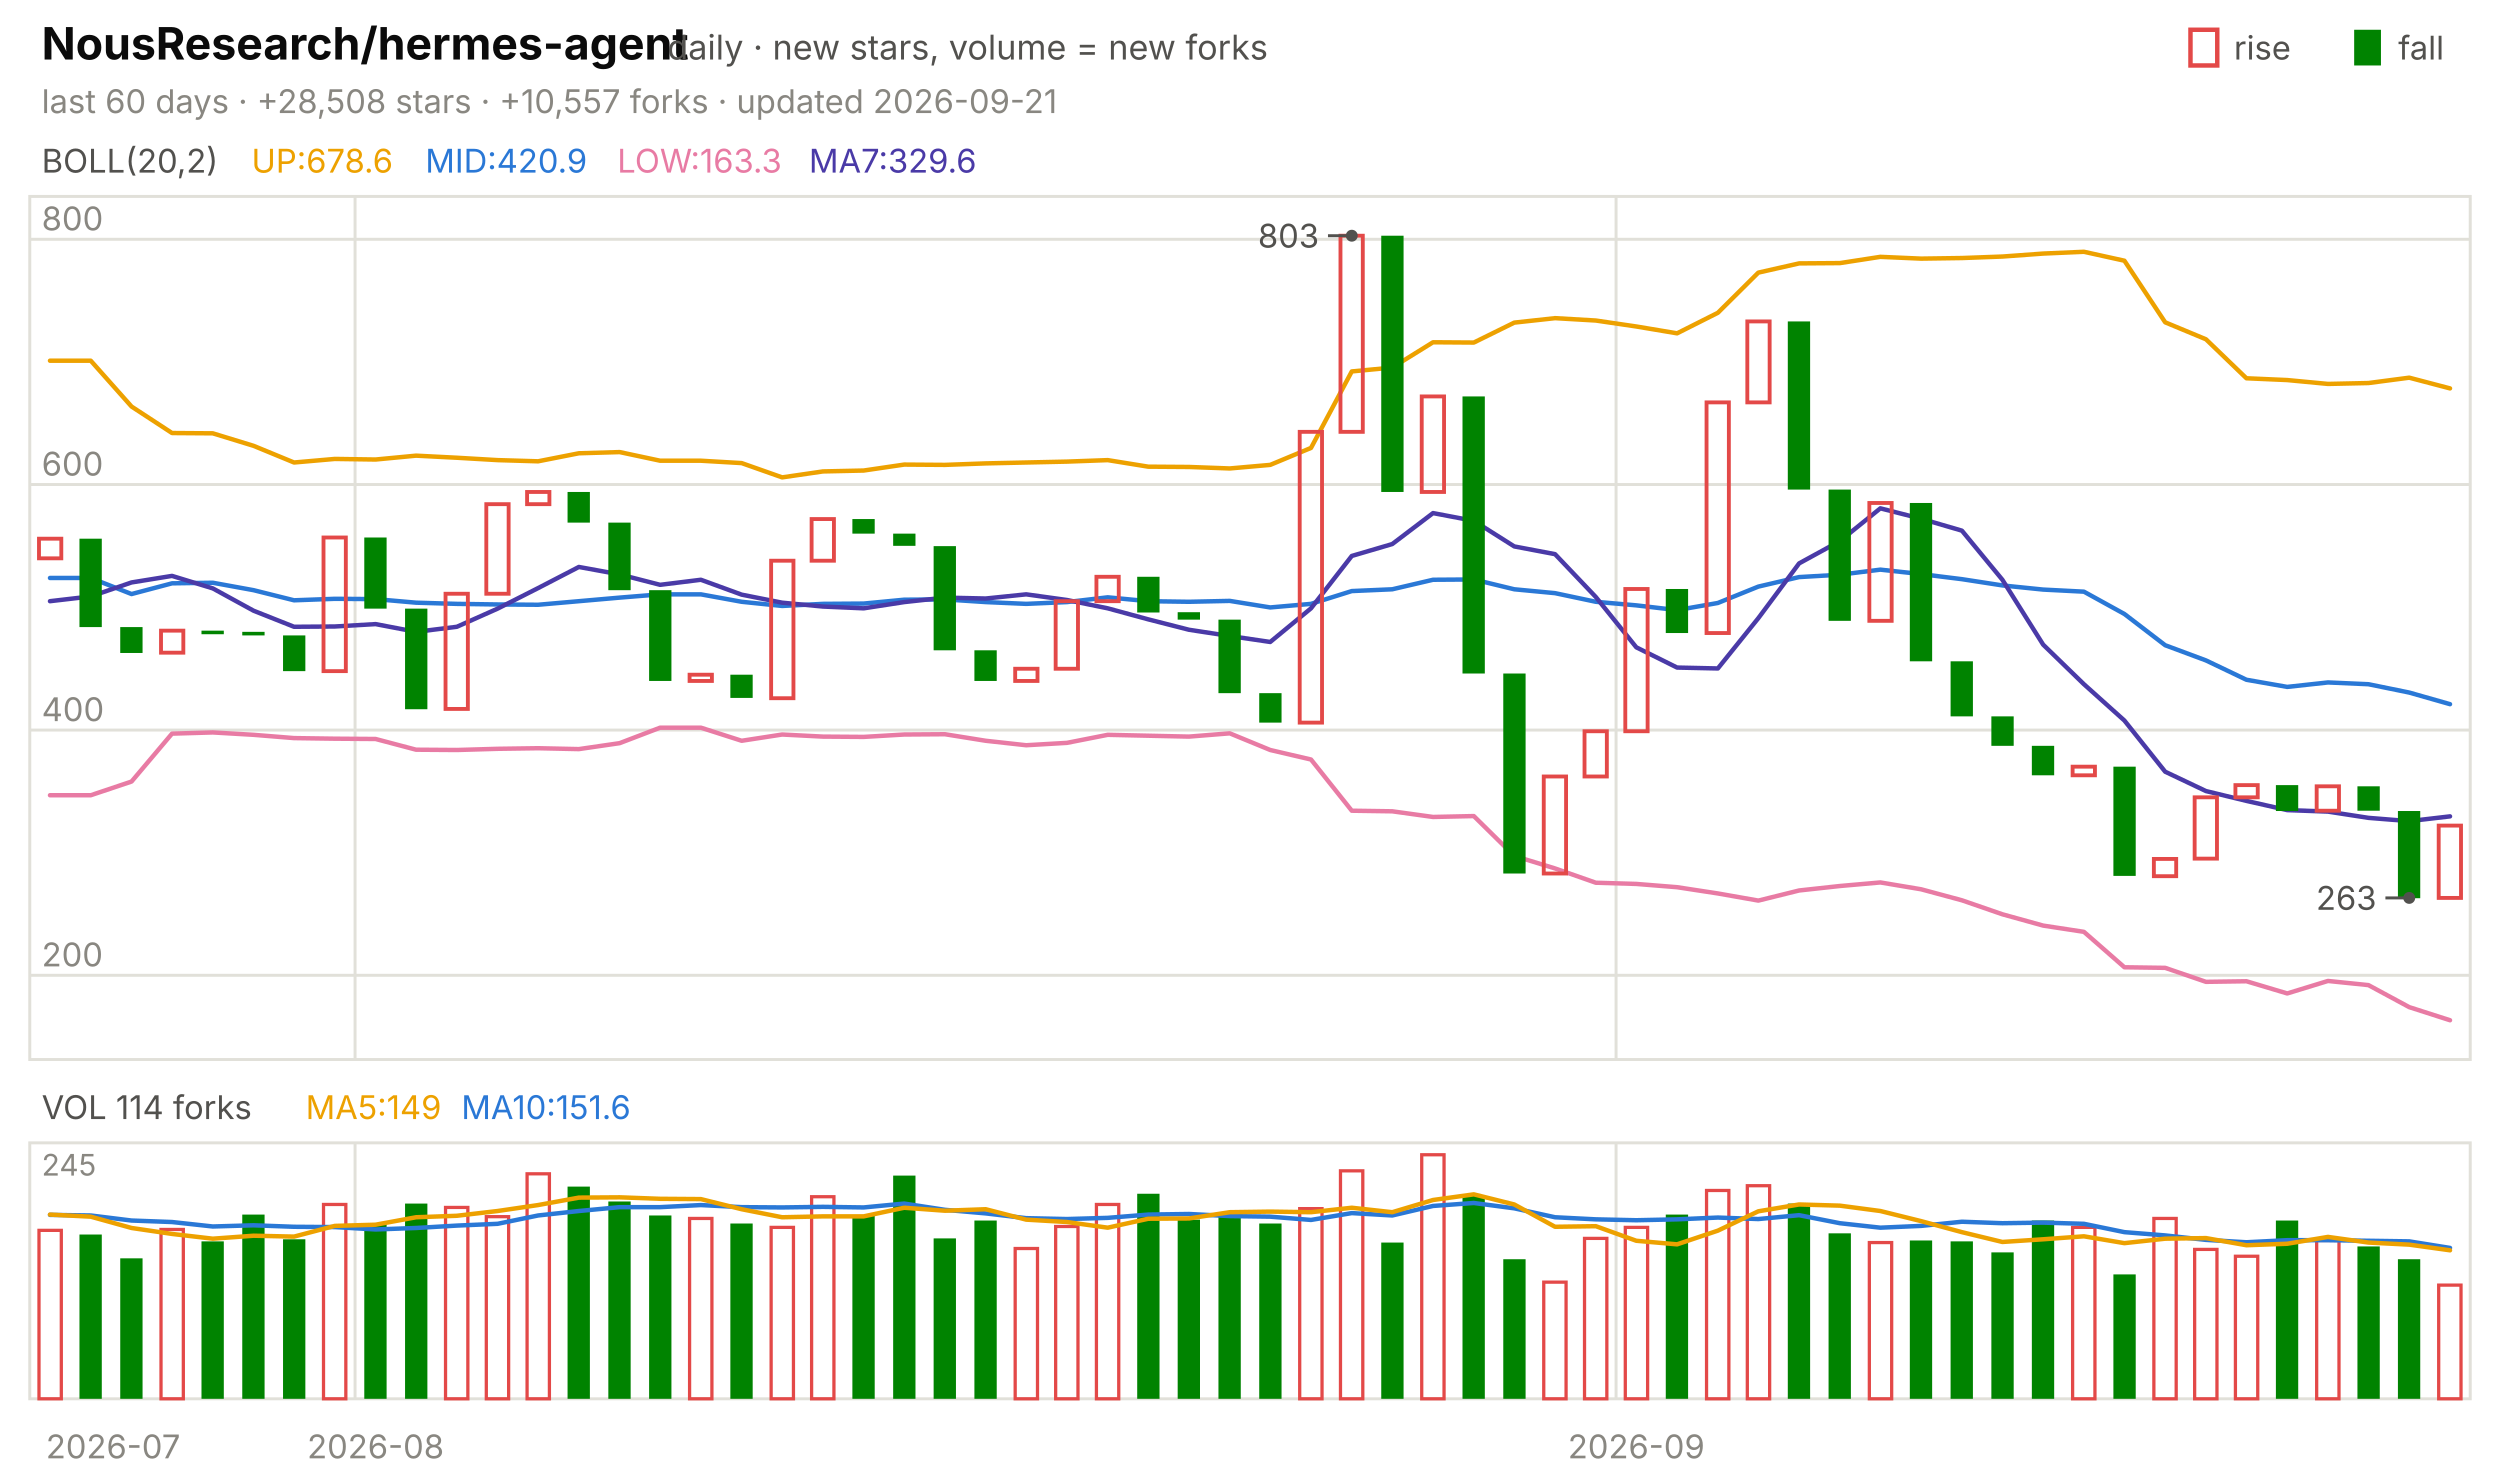
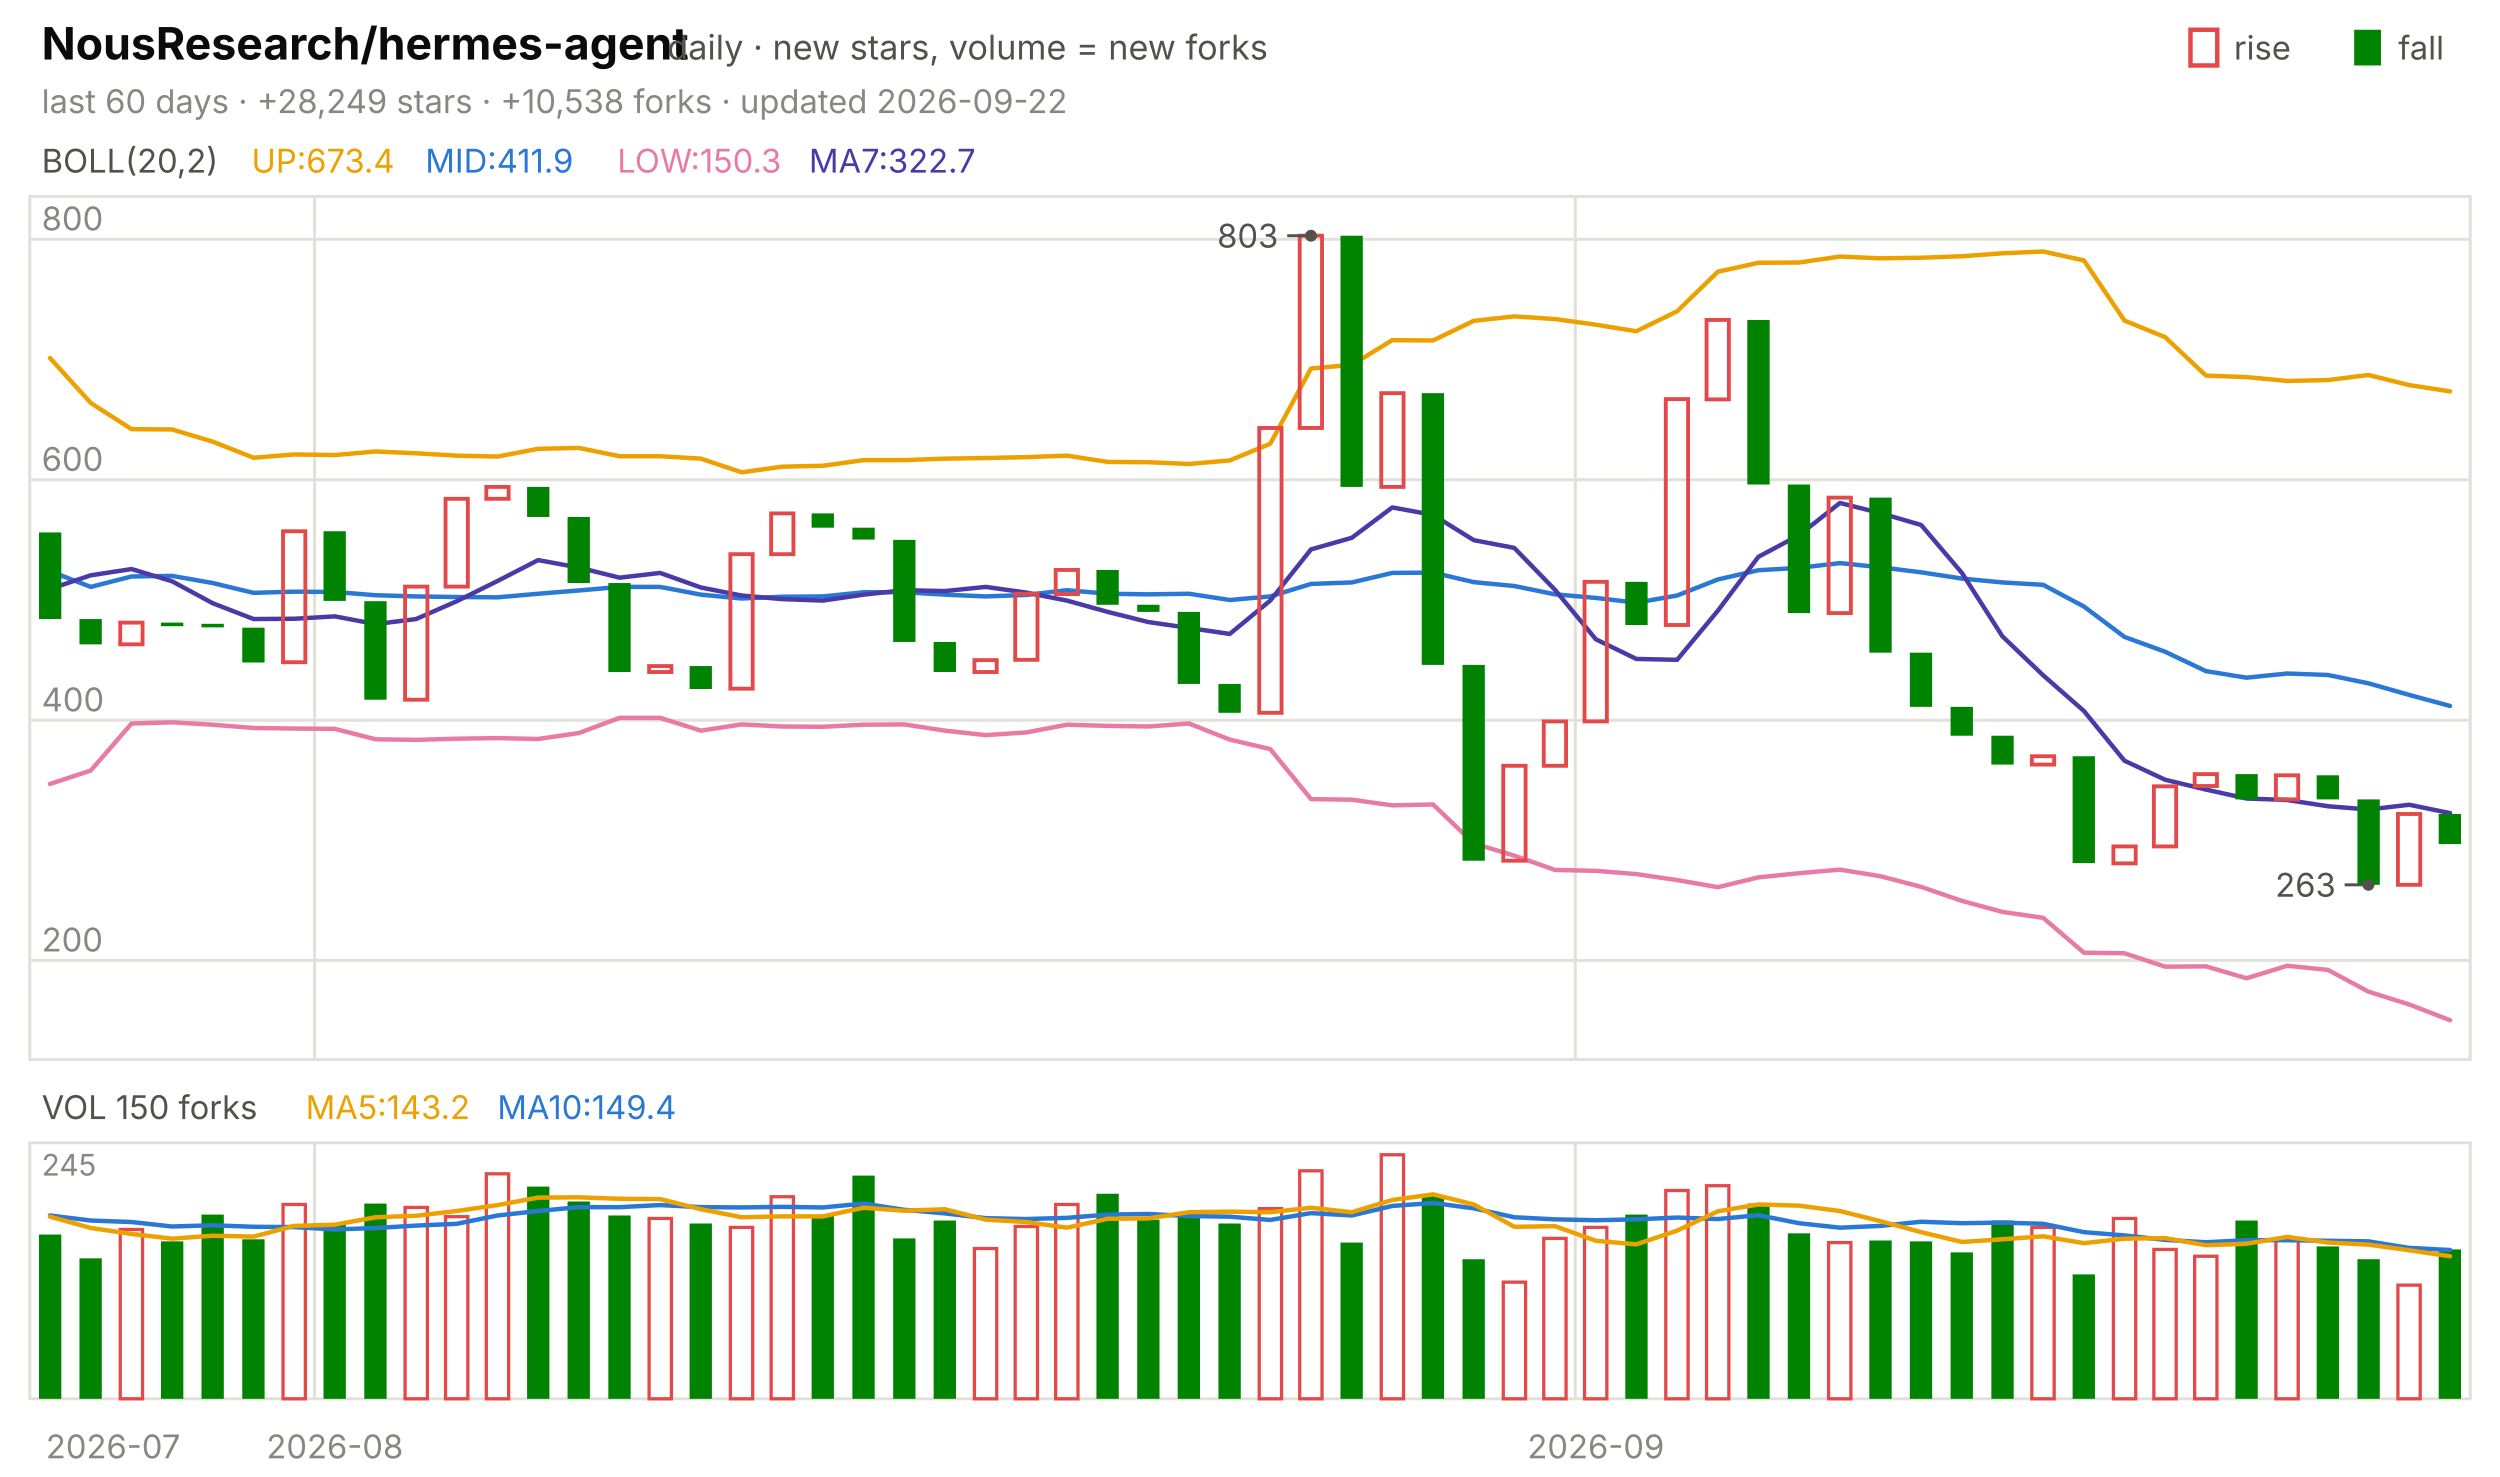
<svg xmlns="http://www.w3.org/2000/svg" viewBox="0 0 840 496" width="840" height="496" font-family="-apple-system,'Segoe UI',system-ui,sans-serif" role="img" aria-label="NousResearch/hermes-agent candlestick chart">
  <text x="14.0" y="20.0" font-size="15" fill="#0b0b0b" font-weight="650">NousResearch/hermes-agent</text>
  <text x="224.2" y="20.0" font-size="11.5" fill="#52514e">daily · new stars, volume = new forks</text>
  <text x="805.8" y="20.0" font-size="11.0" fill="#52514e">fall</text>
  <rect x="791" y="10" width="9" height="12" fill="#008300" />
  <text x="750.6" y="20.0" font-size="11.0" fill="#52514e">rise</text>
  <rect x="736" y="10" width="9" height="12" fill="none" stroke="#e34948" stroke-width="1.5" />
-   <text x="14.0" y="38.0" font-size="11.0" fill="#898781">last 60 days · +28,508 stars · +10,557 forks · updated 2026-09-21</text>
+   <text x="14.0" y="38.0" font-size="11.0" fill="#898781">last 60 days · +28,249 stars · +10,538 forks · updated 2026-09-22</text>
  <rect x="10" y="66" width="820" height="290" fill="none" stroke="#e1e0d9" />
  <rect x="10" y="384" width="820" height="86" fill="none" stroke="#e1e0d9" />
  <text x="38.0" y="490.0" font-size="11.0" fill="#898781" text-anchor="middle">2026-07</text>
-   <line x1="119.3" y1="66.0" x2="119.3" y2="356.0" stroke="#e1e0d9" stroke-width="1.0" />
-   <line x1="119.3" y1="384.0" x2="119.3" y2="470.0" stroke="#e1e0d9" stroke-width="1.0" />
-   <text x="126.2" y="490.0" font-size="11.0" fill="#898781" text-anchor="middle">2026-08</text>
-   <line x1="543.0" y1="66.0" x2="543.0" y2="356.0" stroke="#e1e0d9" stroke-width="1.0" />
-   <line x1="543.0" y1="384.0" x2="543.0" y2="470.0" stroke="#e1e0d9" stroke-width="1.0" />
-   <text x="549.8" y="490.0" font-size="11.0" fill="#898781" text-anchor="middle">2026-09</text>
+   <line x1="105.7" y1="66.0" x2="105.7" y2="356.0" stroke="#e1e0d9" stroke-width="1.0" />
+   <line x1="105.7" y1="384.0" x2="105.7" y2="470.0" stroke="#e1e0d9" stroke-width="1.0" />
+   <text x="112.5" y="490.0" font-size="11.0" fill="#898781" text-anchor="middle">2026-08</text>
+   <line x1="529.3" y1="66.0" x2="529.3" y2="356.0" stroke="#e1e0d9" stroke-width="1.0" />
+   <line x1="529.3" y1="384.0" x2="529.3" y2="470.0" stroke="#e1e0d9" stroke-width="1.0" />
+   <text x="536.2" y="490.0" font-size="11.0" fill="#898781" text-anchor="middle">2026-09</text>
  <text x="14.0" y="58.0" font-size="11.0" fill="#52514e">BOLL(20,2)</text>
-   <text x="84.5" y="58.0" font-size="11.0" fill="#eda100">UP:678.6</text>
-   <text x="142.9" y="58.0" font-size="11.0" fill="#2a78d6">MID:420.9</text>
-   <text x="207.4" y="58.0" font-size="11.0" fill="#e87ba4">LOW:163.3</text>
-   <text x="271.8" y="58.0" font-size="11.0" fill="#4a3aa7">MA7:329.6</text>
-   <line x1="10.0" y1="327.7" x2="830.0" y2="327.7" stroke="#e1e0d9" stroke-width="1.0" />
-   <text x="14.0" y="324.7" font-size="11.0" fill="#898781">200</text>
-   <line x1="10.0" y1="245.3" x2="830.0" y2="245.3" stroke="#e1e0d9" stroke-width="1.0" />
-   <text x="14.0" y="242.3" font-size="11.0" fill="#898781">400</text>
-   <line x1="10.0" y1="162.8" x2="830.0" y2="162.8" stroke="#e1e0d9" stroke-width="1.0" />
-   <text x="14.0" y="159.8" font-size="11.0" fill="#898781">600</text>
+   <text x="84.5" y="58.0" font-size="11.0" fill="#eda100">UP:673.4</text>
+   <text x="142.9" y="58.0" font-size="11.0" fill="#2a78d6">MID:411.9</text>
+   <text x="207.4" y="58.0" font-size="11.0" fill="#e87ba4">LOW:150.3</text>
+   <text x="271.8" y="58.0" font-size="11.0" fill="#4a3aa7">MA7:322.7</text>
+   <line x1="10.0" y1="322.7" x2="830.0" y2="322.7" stroke="#e1e0d9" stroke-width="1.0" />
+   <text x="14.0" y="319.7" font-size="11.0" fill="#898781">200</text>
+   <line x1="10.0" y1="242.0" x2="830.0" y2="242.0" stroke="#e1e0d9" stroke-width="1.0" />
+   <text x="14.0" y="239.0" font-size="11.0" fill="#898781">400</text>
+   <line x1="10.0" y1="161.2" x2="830.0" y2="161.2" stroke="#e1e0d9" stroke-width="1.0" />
+   <text x="14.0" y="158.2" font-size="11.0" fill="#898781">600</text>
  <line x1="10.0" y1="80.4" x2="830.0" y2="80.4" stroke="#e1e0d9" stroke-width="1.0" />
  <text x="14.0" y="77.4" font-size="11.0" fill="#898781">800</text>
-   <polyline points="16.8,121.2 30.5,121.2 44.2,136.6 57.8,145.5 71.5,145.6 85.2,149.8 98.8,155.4 112.5,154.2 126.2,154.4 139.8,153.1 153.5,153.8 167.2,154.6 180.8,155.0 194.5,152.3 208.2,151.9 221.8,154.8 235.5,154.8 249.2,155.6 262.8,160.4 276.5,158.4 290.2,158.1 303.8,156.1 317.5,156.2 331.2,155.7 344.8,155.4 358.5,155.1 372.2,154.6 385.8,156.8 399.5,156.9 413.2,157.4 426.8,156.2 440.5,150.5 454.2,124.8 467.8,123.5 481.5,115.0 495.2,115.1 508.8,108.4 522.5,106.9 536.2,107.7 549.8,109.7 563.5,112.0 577.2,105.1 590.8,91.6 604.5,88.5 618.2,88.4 631.8,86.3 645.5,86.9 659.2,86.7 672.8,86.2 686.5,85.2 700.2,84.6 713.8,87.6 727.5,108.3 741.2,114.0 754.8,127.1 768.5,127.7 782.2,129.0 795.8,128.7 809.5,126.9 823.2,130.5" fill="none" stroke="#eda100" stroke-width="1.5" stroke-linejoin="round" stroke-linecap="round" />
-   <polyline points="16.8,194.2 30.5,194.2 44.2,199.6 57.8,196.0 71.5,195.8 85.2,198.3 98.8,201.7 112.5,201.2 126.2,201.3 139.8,202.5 153.5,202.9 167.2,203.1 180.8,203.2 194.5,202.0 208.2,200.8 221.8,199.7 235.5,199.7 249.2,202.2 262.8,203.6 276.5,202.9 290.2,202.8 303.8,201.5 317.5,201.4 331.2,202.3 344.8,202.9 358.5,202.3 372.2,200.7 385.8,202.0 399.5,202.2 413.2,201.9 426.8,204.1 440.5,202.9 454.2,198.6 467.8,198.0 481.5,194.8 495.2,194.7 508.8,198.0 522.5,199.3 536.2,202.2 549.8,203.4 563.5,205.0 577.2,202.6 590.8,197.1 604.5,193.9 618.2,193.1 631.8,191.4 645.5,192.9 659.2,194.6 672.8,196.7 686.5,198.1 700.2,198.8 713.8,206.3 727.5,216.8 741.2,221.9 754.8,228.4 768.5,230.8 782.2,229.3 795.8,229.9 809.5,232.7 823.2,236.6" fill="none" stroke="#2a78d6" stroke-width="1.5" stroke-linejoin="round" stroke-linecap="round" />
-   <polyline points="16.8,267.2 30.5,267.2 44.2,262.6 57.8,246.5 71.5,246.1 85.2,246.9 98.8,248.0 112.5,248.2 126.2,248.3 139.8,251.9 153.5,252.0 167.2,251.6 180.8,251.4 194.5,251.7 208.2,249.7 221.8,244.5 235.5,244.5 249.2,248.9 262.8,246.8 276.5,247.5 290.2,247.6 303.8,246.8 317.5,246.7 331.2,248.9 344.8,250.4 358.5,249.6 372.2,246.9 385.8,247.2 399.5,247.5 413.2,246.4 426.8,252.0 440.5,255.2 454.2,272.4 467.8,272.6 481.5,274.5 495.2,274.2 508.8,287.6 522.5,291.8 536.2,296.6 549.8,297.0 563.5,298.1 577.2,300.2 590.8,302.6 604.5,299.2 618.2,297.7 631.8,296.5 645.5,298.8 659.2,302.5 672.8,307.2 686.5,311.0 700.2,313.1 713.8,325.0 727.5,325.2 741.2,329.9 754.8,329.7 768.5,333.8 782.2,329.6 795.8,331.0 809.5,338.4 823.2,342.8" fill="none" stroke="#e87ba4" stroke-width="1.5" stroke-linejoin="round" stroke-linecap="round" />
-   <polyline points="16.8,202.0 30.5,200.4 44.2,195.7 57.8,193.5 71.5,197.7 85.2,205.2 98.8,210.6 112.5,210.5 126.2,209.7 139.8,212.3 153.5,210.6 167.2,204.5 180.8,197.6 194.5,190.5 208.2,193.0 221.8,196.5 235.5,194.8 249.2,199.8 262.8,202.5 276.5,203.8 290.2,204.4 303.8,202.3 317.5,200.8 331.2,201.1 344.8,199.7 358.5,201.6 372.2,204.4 385.8,208.1 399.5,211.6 413.2,213.7 426.8,215.7 440.5,204.4 454.2,186.8 467.8,182.8 481.5,172.4 495.2,175.0 508.8,183.6 522.5,186.2 536.2,200.6 549.8,217.5 563.5,224.3 577.2,224.6 590.8,207.7 604.5,189.3 618.2,181.8 631.8,170.8 645.5,174.3 659.2,178.3 672.8,194.8 686.5,216.6 700.2,229.9 713.8,242.1 727.5,259.3 741.2,265.8 754.8,269.1 768.5,272.2 782.2,272.7 795.8,274.8 809.5,275.9 823.2,274.3" fill="none" stroke="#4a3aa7" stroke-width="1.5" stroke-linejoin="round" stroke-linecap="round" />
-   <rect x="13.1" y="181.0" width="7.5" height="6.6" fill="none" stroke="#e34948" stroke-width="1.3" />
-   <rect x="26.7" y="181.0" width="7.5" height="29.7" fill="#008300" />
-   <rect x="40.4" y="210.7" width="7.5" height="8.7" fill="#008300" />
-   <rect x="54.1" y="211.9" width="7.5" height="7.4" fill="none" stroke="#e34948" stroke-width="1.3" />
-   <rect x="67.7" y="211.9" width="7.5" height="1.2" fill="#008300" />
-   <rect x="81.4" y="212.3" width="7.5" height="1.2" fill="#008300" />
-   <rect x="95.1" y="213.5" width="7.5" height="12.0" fill="#008300" />
-   <rect x="108.7" y="180.6" width="7.5" height="44.9" fill="none" stroke="#e34948" stroke-width="1.3" />
-   <rect x="122.4" y="180.6" width="7.5" height="23.9" fill="#008300" />
-   <rect x="136.1" y="204.5" width="7.5" height="33.8" fill="#008300" />
-   <rect x="149.7" y="199.5" width="7.5" height="38.7" fill="none" stroke="#e34948" stroke-width="1.3" />
-   <rect x="163.4" y="169.4" width="7.5" height="30.1" fill="none" stroke="#e34948" stroke-width="1.3" />
-   <rect x="177.1" y="165.3" width="7.5" height="4.1" fill="none" stroke="#e34948" stroke-width="1.3" />
-   <rect x="190.7" y="165.3" width="7.5" height="10.3" fill="#008300" />
-   <rect x="204.4" y="175.6" width="7.5" height="22.7" fill="#008300" />
-   <rect x="218.1" y="198.3" width="7.5" height="30.5" fill="#008300" />
-   <rect x="231.7" y="226.7" width="7.5" height="2.1" fill="none" stroke="#e34948" stroke-width="1.3" />
-   <rect x="245.4" y="226.7" width="7.5" height="7.8" fill="#008300" />
-   <rect x="259.1" y="188.4" width="7.5" height="46.2" fill="none" stroke="#e34948" stroke-width="1.3" />
-   <rect x="272.7" y="174.4" width="7.5" height="14.0" fill="none" stroke="#e34948" stroke-width="1.3" />
-   <rect x="286.4" y="174.4" width="7.5" height="4.9" fill="#008300" />
-   <rect x="300.1" y="179.3" width="7.5" height="4.1" fill="#008300" />
-   <rect x="313.7" y="183.5" width="7.5" height="35.0" fill="#008300" />
-   <rect x="327.4" y="218.5" width="7.5" height="10.3" fill="#008300" />
-   <rect x="341.1" y="224.7" width="7.5" height="4.1" fill="none" stroke="#e34948" stroke-width="1.3" />
-   <rect x="354.7" y="202.0" width="7.5" height="22.7" fill="none" stroke="#e34948" stroke-width="1.3" />
-   <rect x="368.4" y="193.8" width="7.5" height="8.2" fill="none" stroke="#e34948" stroke-width="1.3" />
-   <rect x="382.1" y="193.8" width="7.5" height="12.0" fill="#008300" />
-   <rect x="395.7" y="205.7" width="7.5" height="2.5" fill="#008300" />
-   <rect x="409.4" y="208.2" width="7.5" height="24.7" fill="#008300" />
-   <rect x="423.1" y="232.9" width="7.5" height="9.9" fill="#008300" />
-   <rect x="436.7" y="145.1" width="7.5" height="97.7" fill="none" stroke="#e34948" stroke-width="1.3" />
-   <rect x="450.4" y="79.2" width="7.5" height="65.9" fill="none" stroke="#e34948" stroke-width="1.3" />
-   <rect x="464.1" y="79.2" width="7.5" height="86.1" fill="#008300" />
-   <rect x="477.7" y="133.2" width="7.5" height="32.1" fill="none" stroke="#e34948" stroke-width="1.3" />
-   <rect x="491.4" y="133.2" width="7.5" height="93.1" fill="#008300" />
-   <rect x="505.1" y="226.3" width="7.5" height="67.2" fill="#008300" />
-   <rect x="518.7" y="260.9" width="7.5" height="32.6" fill="none" stroke="#e34948" stroke-width="1.3" />
-   <rect x="532.4" y="245.7" width="7.5" height="15.2" fill="none" stroke="#e34948" stroke-width="1.3" />
-   <rect x="546.1" y="197.9" width="7.5" height="47.8" fill="none" stroke="#e34948" stroke-width="1.3" />
-   <rect x="559.7" y="197.9" width="7.5" height="14.8" fill="#008300" />
-   <rect x="573.4" y="135.2" width="7.5" height="77.5" fill="none" stroke="#e34948" stroke-width="1.3" />
-   <rect x="587.1" y="108.0" width="7.5" height="27.2" fill="none" stroke="#e34948" stroke-width="1.3" />
-   <rect x="600.7" y="108.0" width="7.5" height="56.5" fill="#008300" />
-   <rect x="614.4" y="164.5" width="7.5" height="44.1" fill="#008300" />
-   <rect x="628.1" y="169.0" width="7.5" height="39.6" fill="none" stroke="#e34948" stroke-width="1.3" />
-   <rect x="641.7" y="169.0" width="7.5" height="53.2" fill="#008300" />
-   <rect x="655.4" y="222.2" width="7.5" height="18.5" fill="#008300" />
-   <rect x="669.1" y="240.7" width="7.5" height="9.9" fill="#008300" />
-   <rect x="682.7" y="250.6" width="7.5" height="9.9" fill="#008300" />
-   <rect x="696.4" y="257.6" width="7.5" height="2.9" fill="none" stroke="#e34948" stroke-width="1.3" />
-   <rect x="710.1" y="257.6" width="7.5" height="36.7" fill="#008300" />
-   <rect x="723.7" y="288.6" width="7.5" height="5.8" fill="none" stroke="#e34948" stroke-width="1.3" />
-   <rect x="737.4" y="267.9" width="7.5" height="20.6" fill="none" stroke="#e34948" stroke-width="1.3" />
-   <rect x="751.1" y="263.8" width="7.5" height="4.1" fill="none" stroke="#e34948" stroke-width="1.3" />
-   <rect x="764.7" y="263.8" width="7.5" height="8.7" fill="#008300" />
-   <rect x="778.4" y="264.2" width="7.5" height="8.2" fill="none" stroke="#e34948" stroke-width="1.3" />
-   <rect x="792.1" y="264.2" width="7.5" height="8.2" fill="#008300" />
-   <rect x="805.7" y="272.5" width="7.5" height="29.3" fill="#008300" />
-   <rect x="819.4" y="277.4" width="7.5" height="24.3" fill="none" stroke="#e34948" stroke-width="1.3" />
-   <circle cx="454.2" cy="79.2" r="2" fill="#52514e" />
-   <line x1="454.2" y1="79.2" x2="446.2" y2="79.2" stroke="#52514e" stroke-width="1.0" />
-   <text x="443.2" y="83.2" font-size="11.0" fill="#52514e" text-anchor="end">803</text>
-   <circle cx="809.5" cy="301.7" r="2" fill="#52514e" />
-   <line x1="809.5" y1="301.7" x2="801.5" y2="301.7" stroke="#52514e" stroke-width="1.0" />
-   <text x="798.5" y="305.7" font-size="11.0" fill="#52514e" text-anchor="end">263</text>
-   <text x="14.0" y="376.0" font-size="11.0" fill="#52514e">VOL 114 forks</text>
-   <text x="102.7" y="376.0" font-size="11.0" fill="#eda100">MA5:149</text>
-   <text x="155.0" y="376.0" font-size="11.0" fill="#2a78d6">MA10:151.6</text>
+   <polyline points="16.8,120.3 30.5,135.4 44.2,144.2 57.8,144.3 71.5,148.4 85.2,153.8 98.8,152.7 112.5,152.9 126.2,151.7 139.8,152.3 153.5,153.1 167.2,153.4 180.8,150.8 194.5,150.5 208.2,153.3 221.8,153.3 235.5,154.1 249.2,158.7 262.8,156.8 276.5,156.5 290.2,154.6 303.8,154.6 317.5,154.1 331.2,153.9 344.8,153.6 358.5,153.1 372.2,155.2 385.8,155.3 399.5,155.9 413.2,154.7 426.8,149.1 440.5,123.8 454.2,122.6 467.8,114.3 481.5,114.4 495.2,107.8 508.8,106.3 522.5,107.2 536.2,109.1 549.8,111.3 563.5,104.6 577.2,91.3 590.8,88.3 604.5,88.2 618.2,86.2 631.8,86.8 645.5,86.6 659.2,86.1 672.8,85.1 686.5,84.5 700.2,87.5 713.8,107.7 727.5,113.3 741.2,126.2 754.8,126.7 768.5,128.0 782.2,127.7 795.8,126.0 809.5,129.4 823.2,131.5" fill="none" stroke="#eda100" stroke-width="1.5" stroke-linejoin="round" stroke-linecap="round" />
+   <polyline points="16.8,191.9 30.5,197.2 44.2,193.7 57.8,193.5 71.5,195.9 85.2,199.2 98.8,198.8 112.5,198.9 126.2,200.0 139.8,200.4 153.5,200.6 167.2,200.7 180.8,199.5 194.5,198.4 208.2,197.2 221.8,197.2 235.5,199.8 249.2,201.1 262.8,200.5 276.5,200.4 290.2,199.0 303.8,199.0 317.5,199.8 331.2,200.4 344.8,199.9 358.5,198.3 372.2,199.5 385.8,199.7 399.5,199.5 413.2,201.6 426.8,200.4 440.5,196.2 454.2,195.7 467.8,192.5 481.5,192.4 495.2,195.6 508.8,196.9 522.5,199.7 536.2,200.9 549.8,202.5 563.5,200.1 577.2,194.7 590.8,191.6 604.5,190.8 618.2,189.2 631.8,190.6 645.5,192.3 659.2,194.4 672.8,195.7 686.5,196.5 700.2,203.8 713.8,214.0 727.5,219.0 741.2,225.5 754.8,227.7 768.5,226.3 782.2,226.8 795.8,229.6 809.5,233.5 823.2,237.2" fill="none" stroke="#2a78d6" stroke-width="1.5" stroke-linejoin="round" stroke-linecap="round" />
+   <polyline points="16.8,263.4 30.5,258.9 44.2,243.1 57.8,242.7 71.5,243.5 85.2,244.6 98.8,244.8 112.5,244.9 126.2,248.4 139.8,248.6 153.5,248.2 167.2,248.0 180.8,248.3 194.5,246.3 208.2,241.2 221.8,241.2 235.5,245.5 249.2,243.4 262.8,244.1 276.5,244.2 290.2,243.5 303.8,243.4 317.5,245.5 331.2,247.0 344.8,246.1 358.5,243.5 372.2,243.9 385.8,244.1 399.5,243.1 413.2,248.5 426.8,251.7 440.5,268.5 454.2,268.7 467.8,270.6 481.5,270.3 495.2,283.4 508.8,287.5 522.5,292.3 536.2,292.6 549.8,293.7 563.5,295.7 577.2,298.1 590.8,294.8 604.5,293.4 618.2,292.2 631.8,294.4 645.5,298.0 659.2,302.7 672.8,306.4 686.5,308.4 700.2,320.1 713.8,320.3 727.5,324.8 741.2,324.7 754.8,328.7 768.5,324.5 782.2,325.9 795.8,333.2 809.5,337.5 823.2,342.8" fill="none" stroke="#e87ba4" stroke-width="1.5" stroke-linejoin="round" stroke-linecap="round" />
+   <polyline points="16.8,197.9 30.5,193.3 44.2,191.2 57.8,195.3 71.5,202.7 85.2,208.0 98.8,207.9 112.5,207.1 126.2,209.7 139.8,208.0 153.5,202.0 167.2,195.2 180.8,188.2 194.5,190.7 208.2,194.1 221.8,192.5 235.5,197.4 249.2,200.1 262.8,201.3 276.5,201.8 290.2,199.8 303.8,198.3 317.5,198.6 331.2,197.2 344.8,199.1 358.5,201.8 372.2,205.6 385.8,209.0 399.5,211.0 413.2,213.0 426.8,201.8 440.5,184.6 454.2,180.7 467.8,170.5 481.5,173.0 495.2,181.5 508.8,184.1 522.5,198.2 536.2,214.8 549.8,221.4 563.5,221.7 577.2,205.2 590.8,187.1 604.5,179.8 618.2,169.0 631.8,172.4 645.5,176.4 659.2,192.5 672.8,213.8 686.5,226.9 700.2,238.9 713.8,255.6 727.5,262.0 741.2,265.3 754.8,268.3 768.5,268.8 782.2,270.9 795.8,272.0 809.5,270.4 823.2,273.2" fill="none" stroke="#4a3aa7" stroke-width="1.5" stroke-linejoin="round" stroke-linecap="round" />
+   <rect x="13.1" y="178.9" width="7.5" height="29.1" fill="#008300" />
+   <rect x="26.7" y="208.0" width="7.5" height="8.5" fill="#008300" />
+   <rect x="40.4" y="209.2" width="7.5" height="7.3" fill="none" stroke="#e34948" stroke-width="1.3" />
+   <rect x="54.1" y="209.2" width="7.5" height="1.2" fill="#008300" />
+   <rect x="67.7" y="209.6" width="7.5" height="1.2" fill="#008300" />
+   <rect x="81.4" y="210.9" width="7.5" height="11.7" fill="#008300" />
+   <rect x="95.1" y="178.5" width="7.5" height="44.0" fill="none" stroke="#e34948" stroke-width="1.3" />
+   <rect x="108.7" y="178.5" width="7.5" height="23.4" fill="#008300" />
+   <rect x="122.4" y="202.0" width="7.5" height="33.1" fill="#008300" />
+   <rect x="136.1" y="197.1" width="7.5" height="38.0" fill="none" stroke="#e34948" stroke-width="1.3" />
+   <rect x="149.7" y="167.6" width="7.5" height="29.5" fill="none" stroke="#e34948" stroke-width="1.3" />
+   <rect x="163.4" y="163.6" width="7.5" height="4.0" fill="none" stroke="#e34948" stroke-width="1.3" />
+   <rect x="177.1" y="163.6" width="7.5" height="10.1" fill="#008300" />
+   <rect x="190.7" y="173.7" width="7.5" height="22.2" fill="#008300" />
+   <rect x="204.4" y="195.9" width="7.5" height="29.9" fill="#008300" />
+   <rect x="218.1" y="223.8" width="7.5" height="2.0" fill="none" stroke="#e34948" stroke-width="1.3" />
+   <rect x="231.7" y="223.8" width="7.5" height="7.7" fill="#008300" />
+   <rect x="245.4" y="186.2" width="7.5" height="45.2" fill="none" stroke="#e34948" stroke-width="1.3" />
+   <rect x="259.1" y="172.5" width="7.5" height="13.7" fill="none" stroke="#e34948" stroke-width="1.3" />
+   <rect x="272.7" y="172.5" width="7.5" height="4.8" fill="#008300" />
+   <rect x="286.4" y="177.3" width="7.5" height="4.0" fill="#008300" />
+   <rect x="300.1" y="181.4" width="7.5" height="34.3" fill="#008300" />
+   <rect x="313.7" y="215.7" width="7.5" height="10.1" fill="#008300" />
+   <rect x="327.4" y="221.8" width="7.5" height="4.0" fill="none" stroke="#e34948" stroke-width="1.3" />
+   <rect x="341.1" y="199.5" width="7.5" height="22.2" fill="none" stroke="#e34948" stroke-width="1.3" />
+   <rect x="354.7" y="191.5" width="7.5" height="8.1" fill="none" stroke="#e34948" stroke-width="1.3" />
+   <rect x="368.4" y="191.5" width="7.5" height="11.7" fill="#008300" />
+   <rect x="382.1" y="203.2" width="7.5" height="2.4" fill="#008300" />
+   <rect x="395.7" y="205.6" width="7.5" height="24.2" fill="#008300" />
+   <rect x="409.4" y="229.8" width="7.5" height="9.7" fill="#008300" />
+   <rect x="423.1" y="143.8" width="7.5" height="95.7" fill="none" stroke="#e34948" stroke-width="1.3" />
+   <rect x="436.7" y="79.2" width="7.5" height="64.6" fill="none" stroke="#e34948" stroke-width="1.3" />
+   <rect x="450.4" y="79.2" width="7.5" height="84.4" fill="#008300" />
+   <rect x="464.1" y="132.1" width="7.5" height="31.5" fill="none" stroke="#e34948" stroke-width="1.3" />
+   <rect x="477.7" y="132.1" width="7.5" height="91.3" fill="#008300" />
+   <rect x="491.4" y="223.4" width="7.5" height="65.8" fill="#008300" />
+   <rect x="505.1" y="257.3" width="7.5" height="31.9" fill="none" stroke="#e34948" stroke-width="1.3" />
+   <rect x="518.7" y="242.4" width="7.5" height="14.9" fill="none" stroke="#e34948" stroke-width="1.3" />
+   <rect x="532.4" y="195.5" width="7.5" height="46.9" fill="none" stroke="#e34948" stroke-width="1.3" />
+   <rect x="546.1" y="195.5" width="7.5" height="14.5" fill="#008300" />
+   <rect x="559.7" y="134.1" width="7.5" height="75.9" fill="none" stroke="#e34948" stroke-width="1.3" />
+   <rect x="573.4" y="107.5" width="7.5" height="26.7" fill="none" stroke="#e34948" stroke-width="1.3" />
+   <rect x="587.1" y="107.5" width="7.5" height="55.3" fill="#008300" />
+   <rect x="600.7" y="162.8" width="7.5" height="43.2" fill="#008300" />
+   <rect x="614.4" y="167.2" width="7.5" height="38.8" fill="none" stroke="#e34948" stroke-width="1.3" />
+   <rect x="628.1" y="167.2" width="7.5" height="52.1" fill="#008300" />
+   <rect x="641.7" y="219.3" width="7.5" height="18.2" fill="#008300" />
+   <rect x="655.4" y="237.5" width="7.5" height="9.7" fill="#008300" />
+   <rect x="669.1" y="247.2" width="7.5" height="9.7" fill="#008300" />
+   <rect x="682.7" y="254.1" width="7.5" height="2.8" fill="none" stroke="#e34948" stroke-width="1.3" />
+   <rect x="696.4" y="254.1" width="7.5" height="35.9" fill="#008300" />
+   <rect x="710.1" y="284.4" width="7.5" height="5.7" fill="none" stroke="#e34948" stroke-width="1.3" />
+   <rect x="723.7" y="264.2" width="7.5" height="20.2" fill="none" stroke="#e34948" stroke-width="1.3" />
+   <rect x="737.4" y="260.1" width="7.5" height="4.0" fill="none" stroke="#e34948" stroke-width="1.3" />
+   <rect x="751.1" y="260.1" width="7.5" height="8.5" fill="#008300" />
+   <rect x="764.7" y="260.5" width="7.5" height="8.1" fill="none" stroke="#e34948" stroke-width="1.3" />
+   <rect x="778.4" y="260.5" width="7.5" height="8.1" fill="#008300" />
+   <rect x="792.1" y="268.6" width="7.5" height="28.7" fill="#008300" />
+   <rect x="805.7" y="273.5" width="7.5" height="23.8" fill="none" stroke="#e34948" stroke-width="1.3" />
+   <rect x="819.4" y="273.5" width="7.5" height="10.1" fill="#008300" />
+   <circle cx="440.5" cy="79.2" r="2" fill="#52514e" />
+   <line x1="440.5" y1="79.2" x2="432.5" y2="79.2" stroke="#52514e" stroke-width="1.0" />
+   <text x="429.5" y="83.2" font-size="11.0" fill="#52514e" text-anchor="end">803</text>
+   <circle cx="795.8" cy="297.3" r="2" fill="#52514e" />
+   <line x1="795.8" y1="297.3" x2="787.8" y2="297.3" stroke="#52514e" stroke-width="1.0" />
+   <text x="784.8" y="301.3" font-size="11.0" fill="#52514e" text-anchor="end">263</text>
+   <text x="14.0" y="376.0" font-size="11.0" fill="#52514e">VOL 150 forks</text>
+   <text x="102.7" y="376.0" font-size="11.0" fill="#eda100">MA5:143.2</text>
+   <text x="167.1" y="376.0" font-size="11.0" fill="#2a78d6">MA10:149.4</text>
  <text x="14.0" y="395.0" font-size="10" fill="#898781">245</text>
-   <rect x="13.1" y="413.4" width="7.5" height="56.6" fill="none" stroke="#e34948" stroke-width="1.1" />
-   <rect x="26.7" y="414.8" width="7.5" height="55.2" fill="#008300" />
-   <rect x="40.4" y="422.8" width="7.5" height="47.2" fill="#008300" />
-   <rect x="54.1" y="413.1" width="7.5" height="56.9" fill="none" stroke="#e34948" stroke-width="1.1" />
-   <rect x="67.7" y="417.1" width="7.5" height="52.9" fill="#008300" />
-   <rect x="81.4" y="408.1" width="7.5" height="61.9" fill="#008300" />
-   <rect x="95.1" y="416.4" width="7.5" height="53.6" fill="#008300" />
-   <rect x="108.7" y="404.7" width="7.5" height="65.3" fill="none" stroke="#e34948" stroke-width="1.1" />
-   <rect x="122.4" y="411.1" width="7.5" height="58.9" fill="#008300" />
-   <rect x="136.1" y="404.4" width="7.5" height="65.6" fill="#008300" />
-   <rect x="149.7" y="405.7" width="7.5" height="64.3" fill="none" stroke="#e34948" stroke-width="1.1" />
-   <rect x="163.4" y="408.8" width="7.5" height="61.2" fill="none" stroke="#e34948" stroke-width="1.1" />
-   <rect x="177.1" y="394.4" width="7.5" height="75.6" fill="none" stroke="#e34948" stroke-width="1.1" />
-   <rect x="190.7" y="398.7" width="7.5" height="71.3" fill="#008300" />
-   <rect x="204.4" y="403.7" width="7.5" height="66.3" fill="#008300" />
-   <rect x="218.1" y="408.4" width="7.5" height="61.6" fill="#008300" />
-   <rect x="231.7" y="409.4" width="7.5" height="60.6" fill="none" stroke="#e34948" stroke-width="1.1" />
-   <rect x="245.4" y="411.1" width="7.5" height="58.9" fill="#008300" />
-   <rect x="259.1" y="412.4" width="7.5" height="57.6" fill="none" stroke="#e34948" stroke-width="1.1" />
-   <rect x="272.7" y="402.1" width="7.5" height="67.9" fill="none" stroke="#e34948" stroke-width="1.1" />
-   <rect x="286.4" y="408.4" width="7.5" height="61.6" fill="#008300" />
-   <rect x="300.1" y="395.0" width="7.5" height="75.0" fill="#008300" />
-   <rect x="313.7" y="416.1" width="7.5" height="53.9" fill="#008300" />
-   <rect x="327.4" y="410.1" width="7.5" height="59.9" fill="#008300" />
-   <rect x="341.1" y="419.5" width="7.5" height="50.5" fill="none" stroke="#e34948" stroke-width="1.1" />
-   <rect x="354.7" y="412.1" width="7.5" height="57.9" fill="none" stroke="#e34948" stroke-width="1.1" />
-   <rect x="368.4" y="404.7" width="7.5" height="65.3" fill="none" stroke="#e34948" stroke-width="1.1" />
-   <rect x="382.1" y="401.1" width="7.5" height="68.9" fill="#008300" />
-   <rect x="395.7" y="409.8" width="7.5" height="60.2" fill="#008300" />
-   <rect x="409.4" y="408.8" width="7.5" height="61.2" fill="#008300" />
-   <rect x="423.1" y="411.1" width="7.5" height="58.9" fill="#008300" />
-   <rect x="436.7" y="406.1" width="7.5" height="63.9" fill="none" stroke="#e34948" stroke-width="1.1" />
-   <rect x="450.4" y="393.4" width="7.5" height="76.6" fill="none" stroke="#e34948" stroke-width="1.1" />
-   <rect x="464.1" y="417.5" width="7.5" height="52.5" fill="#008300" />
-   <rect x="477.7" y="388.0" width="7.5" height="82.0" fill="none" stroke="#e34948" stroke-width="1.1" />
-   <rect x="491.4" y="401.7" width="7.5" height="68.3" fill="#008300" />
-   <rect x="505.1" y="423.1" width="7.5" height="46.9" fill="#008300" />
-   <rect x="518.7" y="430.8" width="7.5" height="39.2" fill="none" stroke="#e34948" stroke-width="1.1" />
-   <rect x="532.4" y="416.1" width="7.5" height="53.9" fill="none" stroke="#e34948" stroke-width="1.1" />
-   <rect x="546.1" y="412.4" width="7.5" height="57.6" fill="none" stroke="#e34948" stroke-width="1.1" />
-   <rect x="559.7" y="408.1" width="7.5" height="61.9" fill="#008300" />
-   <rect x="573.4" y="400.0" width="7.5" height="70.0" fill="none" stroke="#e34948" stroke-width="1.1" />
-   <rect x="587.1" y="398.4" width="7.5" height="71.6" fill="none" stroke="#e34948" stroke-width="1.1" />
-   <rect x="600.7" y="404.4" width="7.5" height="65.6" fill="#008300" />
-   <rect x="614.4" y="414.4" width="7.5" height="55.6" fill="#008300" />
-   <rect x="628.1" y="417.5" width="7.5" height="52.5" fill="none" stroke="#e34948" stroke-width="1.1" />
-   <rect x="641.7" y="416.8" width="7.5" height="53.2" fill="#008300" />
-   <rect x="655.4" y="417.1" width="7.5" height="52.9" fill="#008300" />
-   <rect x="669.1" y="420.8" width="7.5" height="49.2" fill="#008300" />
-   <rect x="682.7" y="410.1" width="7.5" height="59.9" fill="#008300" />
-   <rect x="696.4" y="412.4" width="7.5" height="57.6" fill="none" stroke="#e34948" stroke-width="1.1" />
-   <rect x="710.1" y="428.2" width="7.5" height="41.8" fill="#008300" />
-   <rect x="723.7" y="409.4" width="7.5" height="60.6" fill="none" stroke="#e34948" stroke-width="1.1" />
-   <rect x="737.4" y="419.8" width="7.5" height="50.2" fill="none" stroke="#e34948" stroke-width="1.1" />
-   <rect x="751.1" y="422.1" width="7.5" height="47.9" fill="none" stroke="#e34948" stroke-width="1.1" />
-   <rect x="764.7" y="410.1" width="7.5" height="59.9" fill="#008300" />
-   <rect x="778.4" y="416.8" width="7.5" height="53.2" fill="none" stroke="#e34948" stroke-width="1.1" />
-   <rect x="792.1" y="418.8" width="7.5" height="51.2" fill="#008300" />
-   <rect x="805.7" y="423.1" width="7.5" height="46.9" fill="#008300" />
-   <rect x="819.4" y="431.8" width="7.5" height="38.2" fill="none" stroke="#e34948" stroke-width="1.1" />
-   <polyline points="16.8,408.2 30.5,408.4 44.2,410.1 57.8,410.6 71.5,412.1 85.2,411.7 98.8,412.2 112.5,412.3 126.2,413.1 139.8,412.6 153.5,411.8 167.2,411.2 180.8,408.4 194.5,406.9 208.2,405.6 221.8,405.6 235.5,404.9 249.2,405.6 262.8,405.7 276.5,405.5 290.2,405.7 303.8,404.4 317.5,406.5 331.2,407.7 344.8,409.3 358.5,409.6 372.2,409.2 385.8,408.1 399.5,407.9 413.2,408.6 426.8,408.8 440.5,409.9 454.2,407.6 467.8,408.4 481.5,405.2 495.2,404.2 508.8,406.0 522.5,409.0 536.2,409.7 549.8,410.0 563.5,409.7 577.2,409.1 590.8,409.6 604.5,408.3 618.2,411.0 631.8,412.5 645.5,411.9 659.2,410.5 672.8,411.0 686.5,410.8 700.2,411.2 713.8,414.0 727.5,415.1 741.2,416.6 754.8,417.4 768.5,416.7 782.2,416.7 795.8,416.9 809.5,417.1 823.2,419.3" fill="none" stroke="#2a78d6" stroke-width="1.5" stroke-linejoin="round" stroke-linecap="round" />
-   <polyline points="16.8,408.1 30.5,408.8 44.2,412.6 57.8,414.6 71.5,416.2 85.2,415.2 98.8,415.5 112.5,411.9 126.2,411.5 139.8,409.0 153.5,408.5 167.2,406.9 180.8,404.9 194.5,402.4 208.2,402.3 221.8,402.8 235.5,402.9 249.2,406.3 262.8,409.0 276.5,408.7 290.2,408.7 303.8,405.8 317.5,406.8 331.2,406.3 344.8,409.8 358.5,410.6 372.2,412.5 385.8,409.5 399.5,409.4 413.2,407.3 426.8,407.1 440.5,407.3 454.2,405.8 467.8,407.3 481.5,403.2 495.2,401.3 508.8,404.7 522.5,412.2 536.2,412.0 549.8,416.9 563.5,418.1 577.2,413.5 590.8,407.0 604.5,404.7 618.2,405.1 631.8,406.9 645.5,410.3 659.2,414.0 672.8,417.3 686.5,416.4 700.2,415.4 713.8,417.7 727.5,416.2 741.2,416.0 754.8,418.4 768.5,417.9 782.2,415.6 795.8,417.5 809.5,418.2 823.2,420.1" fill="none" stroke="#eda100" stroke-width="1.5" stroke-linejoin="round" stroke-linecap="round" />
+   <rect x="13.1" y="414.8" width="7.5" height="55.2" fill="#008300" />
+   <rect x="26.7" y="422.8" width="7.5" height="47.2" fill="#008300" />
+   <rect x="40.4" y="413.1" width="7.5" height="56.9" fill="none" stroke="#e34948" stroke-width="1.1" />
+   <rect x="54.1" y="417.1" width="7.5" height="52.9" fill="#008300" />
+   <rect x="67.7" y="408.1" width="7.5" height="61.9" fill="#008300" />
+   <rect x="81.4" y="416.4" width="7.5" height="53.6" fill="#008300" />
+   <rect x="95.1" y="404.7" width="7.5" height="65.3" fill="none" stroke="#e34948" stroke-width="1.1" />
+   <rect x="108.7" y="411.1" width="7.5" height="58.9" fill="#008300" />
+   <rect x="122.4" y="404.4" width="7.5" height="65.6" fill="#008300" />
+   <rect x="136.1" y="405.7" width="7.5" height="64.3" fill="none" stroke="#e34948" stroke-width="1.1" />
+   <rect x="149.7" y="408.8" width="7.5" height="61.2" fill="none" stroke="#e34948" stroke-width="1.1" />
+   <rect x="163.4" y="394.4" width="7.5" height="75.6" fill="none" stroke="#e34948" stroke-width="1.1" />
+   <rect x="177.1" y="398.7" width="7.5" height="71.3" fill="#008300" />
+   <rect x="190.7" y="403.7" width="7.5" height="66.3" fill="#008300" />
+   <rect x="204.4" y="408.4" width="7.5" height="61.6" fill="#008300" />
+   <rect x="218.1" y="409.4" width="7.5" height="60.6" fill="none" stroke="#e34948" stroke-width="1.1" />
+   <rect x="231.7" y="411.1" width="7.5" height="58.9" fill="#008300" />
+   <rect x="245.4" y="412.4" width="7.5" height="57.6" fill="none" stroke="#e34948" stroke-width="1.1" />
+   <rect x="259.1" y="402.1" width="7.5" height="67.9" fill="none" stroke="#e34948" stroke-width="1.1" />
+   <rect x="272.7" y="408.4" width="7.5" height="61.6" fill="#008300" />
+   <rect x="286.4" y="395.0" width="7.5" height="75.0" fill="#008300" />
+   <rect x="300.1" y="416.1" width="7.5" height="53.9" fill="#008300" />
+   <rect x="313.7" y="410.1" width="7.5" height="59.9" fill="#008300" />
+   <rect x="327.4" y="419.5" width="7.5" height="50.5" fill="none" stroke="#e34948" stroke-width="1.1" />
+   <rect x="341.1" y="412.1" width="7.5" height="57.9" fill="none" stroke="#e34948" stroke-width="1.1" />
+   <rect x="354.7" y="404.7" width="7.5" height="65.3" fill="none" stroke="#e34948" stroke-width="1.1" />
+   <rect x="368.4" y="401.1" width="7.5" height="68.9" fill="#008300" />
+   <rect x="382.1" y="409.8" width="7.5" height="60.2" fill="#008300" />
+   <rect x="395.7" y="408.8" width="7.5" height="61.2" fill="#008300" />
+   <rect x="409.4" y="411.1" width="7.5" height="58.9" fill="#008300" />
+   <rect x="423.1" y="406.1" width="7.5" height="63.9" fill="none" stroke="#e34948" stroke-width="1.1" />
+   <rect x="436.7" y="393.4" width="7.5" height="76.6" fill="none" stroke="#e34948" stroke-width="1.1" />
+   <rect x="450.4" y="417.5" width="7.5" height="52.5" fill="#008300" />
+   <rect x="464.1" y="388.0" width="7.5" height="82.0" fill="none" stroke="#e34948" stroke-width="1.1" />
+   <rect x="477.7" y="401.7" width="7.5" height="68.3" fill="#008300" />
+   <rect x="491.4" y="423.1" width="7.5" height="46.9" fill="#008300" />
+   <rect x="505.1" y="430.8" width="7.5" height="39.2" fill="none" stroke="#e34948" stroke-width="1.1" />
+   <rect x="518.7" y="416.1" width="7.5" height="53.9" fill="none" stroke="#e34948" stroke-width="1.1" />
+   <rect x="532.4" y="412.4" width="7.5" height="57.6" fill="none" stroke="#e34948" stroke-width="1.1" />
+   <rect x="546.1" y="408.1" width="7.5" height="61.9" fill="#008300" />
+   <rect x="559.7" y="400.0" width="7.5" height="70.0" fill="none" stroke="#e34948" stroke-width="1.1" />
+   <rect x="573.4" y="398.4" width="7.5" height="71.6" fill="none" stroke="#e34948" stroke-width="1.1" />
+   <rect x="587.1" y="404.4" width="7.5" height="65.6" fill="#008300" />
+   <rect x="600.7" y="414.4" width="7.5" height="55.6" fill="#008300" />
+   <rect x="614.4" y="417.5" width="7.5" height="52.5" fill="none" stroke="#e34948" stroke-width="1.1" />
+   <rect x="628.1" y="416.8" width="7.5" height="53.2" fill="#008300" />
+   <rect x="641.7" y="417.1" width="7.5" height="52.9" fill="#008300" />
+   <rect x="655.4" y="420.8" width="7.5" height="49.2" fill="#008300" />
+   <rect x="669.1" y="410.1" width="7.5" height="59.9" fill="#008300" />
+   <rect x="682.7" y="412.4" width="7.5" height="57.6" fill="none" stroke="#e34948" stroke-width="1.1" />
+   <rect x="696.4" y="428.2" width="7.5" height="41.8" fill="#008300" />
+   <rect x="710.1" y="409.4" width="7.5" height="60.6" fill="none" stroke="#e34948" stroke-width="1.1" />
+   <rect x="723.7" y="419.8" width="7.5" height="50.2" fill="none" stroke="#e34948" stroke-width="1.1" />
+   <rect x="737.4" y="422.1" width="7.5" height="47.9" fill="none" stroke="#e34948" stroke-width="1.1" />
+   <rect x="751.1" y="410.1" width="7.5" height="59.9" fill="#008300" />
+   <rect x="764.7" y="416.8" width="7.5" height="53.2" fill="none" stroke="#e34948" stroke-width="1.1" />
+   <rect x="778.4" y="418.8" width="7.5" height="51.2" fill="#008300" />
+   <rect x="792.1" y="423.1" width="7.5" height="46.9" fill="#008300" />
+   <rect x="805.7" y="431.8" width="7.5" height="38.2" fill="none" stroke="#e34948" stroke-width="1.1" />
+   <rect x="819.4" y="419.8" width="7.5" height="50.2" fill="#008300" />
+   <polyline points="16.8,408.4 30.5,410.1 44.2,410.6 57.8,412.1 71.5,411.7 85.2,412.2 98.8,412.3 112.5,413.1 126.2,412.6 139.8,411.8 153.5,411.2 167.2,408.4 180.8,406.9 194.5,405.6 208.2,405.6 221.8,404.9 235.5,405.6 249.2,405.7 262.8,405.5 276.5,405.7 290.2,404.4 303.8,406.5 317.5,407.7 331.2,409.3 344.8,409.6 358.5,409.2 372.2,408.1 385.8,407.9 399.5,408.6 413.2,408.8 426.8,409.9 440.5,407.6 454.2,408.4 467.8,405.2 481.5,404.2 495.2,406.0 508.8,409.0 522.5,409.7 536.2,410.0 549.8,409.7 563.5,409.1 577.2,409.6 590.8,408.3 604.5,411.0 618.2,412.5 631.8,411.9 645.5,410.5 659.2,411.0 672.8,410.8 686.5,411.2 700.2,414.0 713.8,415.1 727.5,416.6 741.2,417.4 754.8,416.7 768.5,416.7 782.2,416.9 795.8,417.1 809.5,419.3 823.2,420.0" fill="none" stroke="#2a78d6" stroke-width="1.5" stroke-linejoin="round" stroke-linecap="round" />
+   <polyline points="16.8,408.8 30.5,412.6 44.2,414.6 57.8,416.2 71.5,415.2 85.2,415.5 98.8,411.9 112.5,411.5 126.2,409.0 139.8,408.5 153.5,406.9 167.2,404.9 180.8,402.4 194.5,402.3 208.2,402.8 221.8,402.9 235.5,406.3 249.2,409.0 262.8,408.7 276.5,408.7 290.2,405.8 303.8,406.8 317.5,406.3 331.2,409.8 344.8,410.6 358.5,412.5 372.2,409.5 385.8,409.4 399.5,407.3 413.2,407.1 426.8,407.3 440.5,405.8 454.2,407.3 467.8,403.2 481.5,401.3 495.2,404.7 508.8,412.2 522.5,412.0 536.2,416.9 549.8,418.1 563.5,413.5 577.2,407.0 590.8,404.7 604.5,405.1 618.2,406.9 631.8,410.3 645.5,414.0 659.2,417.3 672.8,416.4 686.5,415.4 700.2,417.7 713.8,416.2 727.5,416.0 741.2,418.4 754.8,417.9 768.5,415.6 782.2,417.5 795.8,418.2 809.5,420.1 823.2,422.1" fill="none" stroke="#eda100" stroke-width="1.5" stroke-linejoin="round" stroke-linecap="round" />
</svg>
